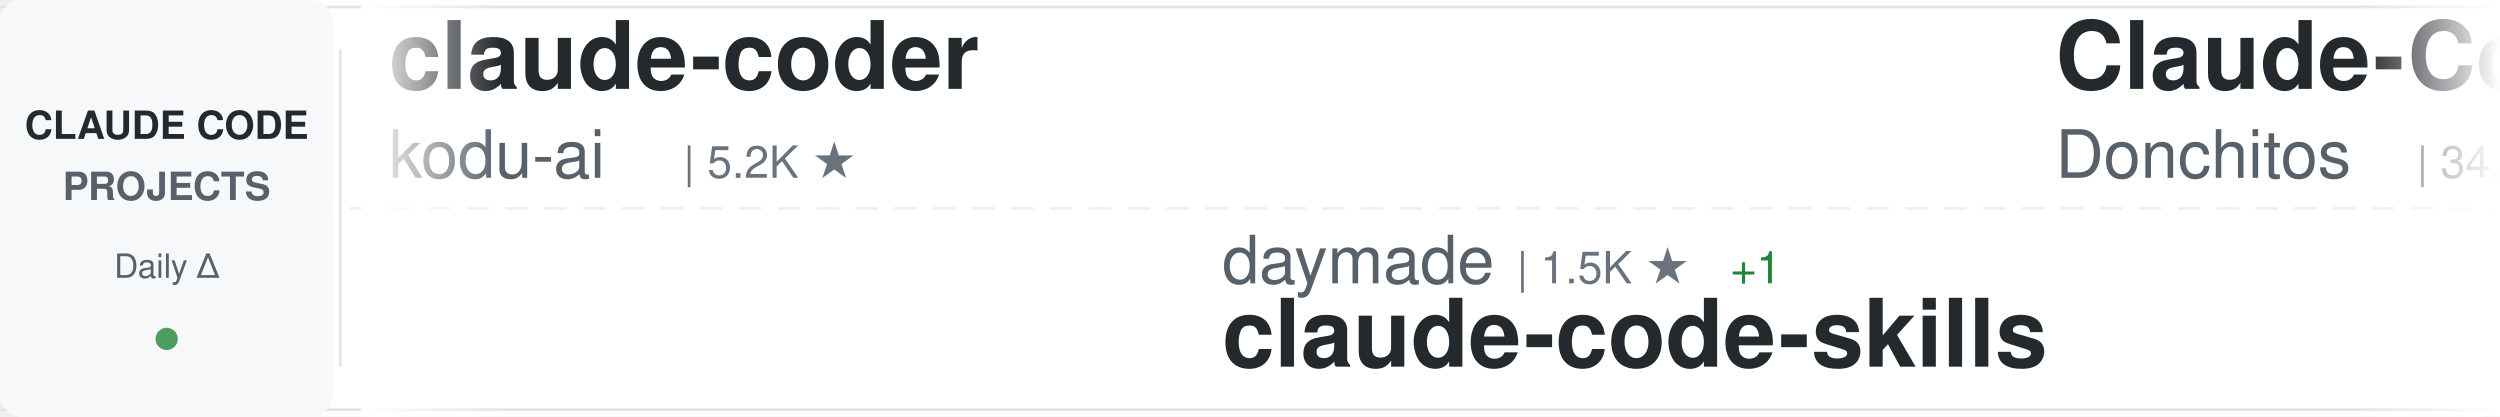
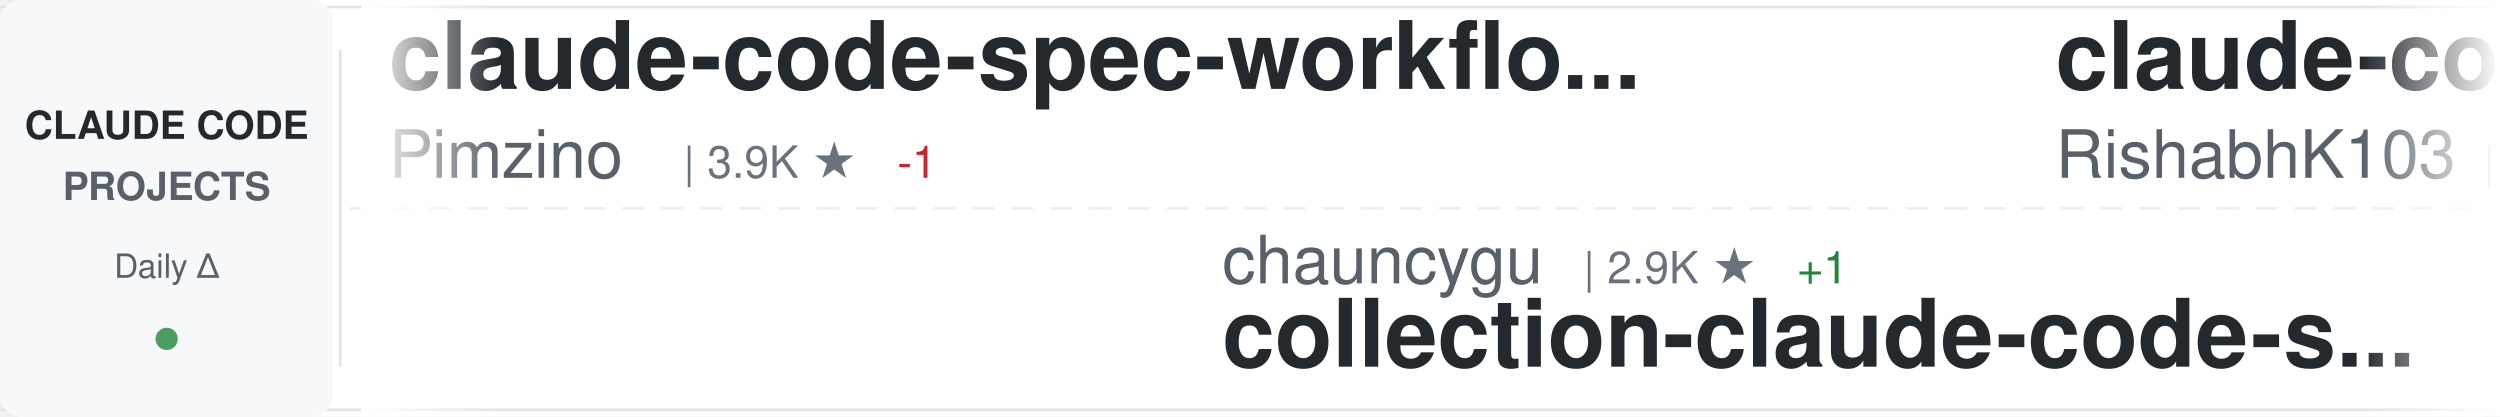
<svg xmlns="http://www.w3.org/2000/svg" width="900" height="150">
  <defs>
    <linearGradient id="awesomeLeftFade" x1="0%" y1="0%" x2="100%" y2="0%">
      <stop offset="0%" style="stop-color:#ffffff;stop-opacity:1" />
      <stop offset="100%" style="stop-color:#ffffff;stop-opacity:0" />
    </linearGradient>
    <linearGradient id="awesomeRightFade" x1="0%" y1="0%" x2="100%" y2="0%">
      <stop offset="0%" style="stop-color:#ffffff;stop-opacity:0" />
      <stop offset="100%" style="stop-color:#ffffff;stop-opacity:1" />
    </linearGradient>
  </defs>
  <rect width="900" height="150" fill="#ffffff" rx="8" />
  <rect x="0" y="2" width="900" height="1" fill="#e1e4e8" />
  <rect x="0" y="147" width="900" height="1" fill="#e1e4e8" />
  <line x1="0" y1="75" x2="900" y2="75" stroke="#e1e4e8" stroke-width="1" stroke-dasharray="8 6" opacity="0.6" />
  <rect x="0" y="0" width="120" height="150" fill="#f6f8fa" rx="8" />
  <text x="60" y="50" font-family="-apple-system, BlinkMacSystemFont, 'Segoe UI', Helvetica, Arial, sans-serif" font-size="14" font-weight="600" fill="#24292e" text-anchor="middle">CLAUDE CODE</text>
  <text x="60" y="72" font-family="-apple-system, BlinkMacSystemFont, 'Segoe UI', Helvetica, Arial, sans-serif" font-size="14" font-weight="600" fill="#586069" text-anchor="middle">PROJECTS</text>
  <text x="60" y="100" font-family="-apple-system, BlinkMacSystemFont, 'Segoe UI', Helvetica, Arial, sans-serif" font-size="12" font-weight="500" fill="#586069" text-anchor="middle">Daily Δ</text>
  <circle cx="60" cy="122" r="4" fill="#22863a" opacity="0.8" />
  <rect x="122" y="18" width="1" height="114" fill="#e1e4e8" />
  <clipPath id="awesomeTickerClip">
    <rect x="130" y="0" width="770" height="150" />
  </clipPath>
  <g clip-path="url(#awesomeTickerClip)">
    <g id="awesomeTickerItems">
      <animateTransform attributeName="transform" attributeType="XML" type="translate" from="0 0" to="-3000 0" dur="54s" repeatCount="indefinite" />
      <g transform="translate(0, 0)">
-         <text x="140" y="32" font-family="-apple-system, BlinkMacSystemFont, 'Segoe UI', Helvetica, Arial, sans-serif" font-size="34" font-weight="600" fill="#24292e">claude-coder</text>
-         <text x="140" y="64" font-family="-apple-system, BlinkMacSystemFont, 'Segoe UI', Helvetica, Arial, sans-serif" font-size="24" font-weight="400" fill="#586069">kodu-ai</text>
-         <text x="246" y="64" font-family="-apple-system, BlinkMacSystemFont, 'Segoe UI', Helvetica, Arial, sans-serif" font-size="16" font-weight="500" fill="#6a737d">| 5.2K ★</text>
+         <text x="140" y="32" font-family="-apple-system, BlinkMacSystemFont, 'Segoe UI', Helvetica, Arial, sans-serif" font-size="34" font-weight="600" fill="#24292e">claude-code-spec-workflo...</text>
+         <text x="140" y="64" font-family="-apple-system, BlinkMacSystemFont, 'Segoe UI', Helvetica, Arial, sans-serif" font-size="24" font-weight="400" fill="#586069">Pimzino</text>
+         <text x="246" y="64" font-family="-apple-system, BlinkMacSystemFont, 'Segoe UI', Helvetica, Arial, sans-serif" font-size="16" font-weight="500" fill="#6a737d">| 3.9K ★</text>
+         <text x="323" y="64" font-family="-apple-system, BlinkMacSystemFont, 'Segoe UI', Helvetica, Arial, sans-serif" font-size="16" font-weight="500" fill="#cb2431"> -1</text>
      </g>
      <g transform="translate(300, 0)">
-         <text x="140" y="102" font-family="-apple-system, BlinkMacSystemFont, 'Segoe UI', Helvetica, Arial, sans-serif" font-size="24" font-weight="400" fill="#586069">daymade</text>
-         <text x="246" y="102" font-family="-apple-system, BlinkMacSystemFont, 'Segoe UI', Helvetica, Arial, sans-serif" font-size="16" font-weight="500" fill="#6a737d">| 1.5K ★</text>
-         <text x="323" y="102" font-family="-apple-system, BlinkMacSystemFont, 'Segoe UI', Helvetica, Arial, sans-serif" font-size="16" font-weight="500" fill="#22863a"> +1</text>
-         <text x="140" y="132" font-family="-apple-system, BlinkMacSystemFont, 'Segoe UI', Helvetica, Arial, sans-serif" font-size="34" font-weight="600" fill="#24292e">claude-code-skills</text>
+         <text x="140" y="102" font-family="-apple-system, BlinkMacSystemFont, 'Segoe UI', Helvetica, Arial, sans-serif" font-size="24" font-weight="400" fill="#586069">chauncygu</text>
+         <text x="270" y="102" font-family="-apple-system, BlinkMacSystemFont, 'Segoe UI', Helvetica, Arial, sans-serif" font-size="16" font-weight="500" fill="#6a737d">| 2.9K ★</text>
+         <text x="347" y="102" font-family="-apple-system, BlinkMacSystemFont, 'Segoe UI', Helvetica, Arial, sans-serif" font-size="16" font-weight="500" fill="#22863a"> +1</text>
+         <text x="140" y="132" font-family="-apple-system, BlinkMacSystemFont, 'Segoe UI', Helvetica, Arial, sans-serif" font-size="34" font-weight="600" fill="#24292e">collection-claude-code-s...</text>
      </g>
      <g transform="translate(600, 0)">
-         <text x="140" y="32" font-family="-apple-system, BlinkMacSystemFont, 'Segoe UI', Helvetica, Arial, sans-serif" font-size="34" font-weight="600" fill="#24292e">Claude-Code-Game-Studios</text>
-         <text x="140" y="64" font-family="-apple-system, BlinkMacSystemFont, 'Segoe UI', Helvetica, Arial, sans-serif" font-size="24" font-weight="400" fill="#586069">Donchitos</text>
-         <text x="270" y="64" font-family="-apple-system, BlinkMacSystemFont, 'Segoe UI', Helvetica, Arial, sans-serif" font-size="16" font-weight="500" fill="#6a737d">| 34.2K ★</text>
-         <text x="356" y="64" font-family="-apple-system, BlinkMacSystemFont, 'Segoe UI', Helvetica, Arial, sans-serif" font-size="16" font-weight="500" fill="#22863a"> +304</text>
+         <text x="140" y="32" font-family="-apple-system, BlinkMacSystemFont, 'Segoe UI', Helvetica, Arial, sans-serif" font-size="34" font-weight="600" fill="#24292e">claude-code</text>
+         <text x="140" y="64" font-family="-apple-system, BlinkMacSystemFont, 'Segoe UI', Helvetica, Arial, sans-serif" font-size="24" font-weight="400" fill="#586069">RishabhK103</text>
+         <text x="294" y="64" font-family="-apple-system, BlinkMacSystemFont, 'Segoe UI', Helvetica, Arial, sans-serif" font-size="16" font-weight="500" fill="#6a737d">| 110 ★</text>
      </g>
      <g transform="translate(900, 0)">
-         <text x="140" y="102" font-family="-apple-system, BlinkMacSystemFont, 'Segoe UI', Helvetica, Arial, sans-serif" font-size="24" font-weight="400" fill="#586069">Windy3f3f3f3f</text>
-         <text x="318" y="102" font-family="-apple-system, BlinkMacSystemFont, 'Segoe UI', Helvetica, Arial, sans-serif" font-size="16" font-weight="500" fill="#6a737d">| 3.8K ★</text>
-         <text x="395" y="102" font-family="-apple-system, BlinkMacSystemFont, 'Segoe UI', Helvetica, Arial, sans-serif" font-size="16" font-weight="500" fill="#22863a"> +2</text>
-         <text x="140" y="132" font-family="-apple-system, BlinkMacSystemFont, 'Segoe UI', Helvetica, Arial, sans-serif" font-size="34" font-weight="600" fill="#24292e">how-claude-code-works</text>
+         <text x="140" y="102" font-family="-apple-system, BlinkMacSystemFont, 'Segoe UI', Helvetica, Arial, sans-serif" font-size="24" font-weight="400" fill="#586069">pengchengneo</text>
+         <text x="306" y="102" font-family="-apple-system, BlinkMacSystemFont, 'Segoe UI', Helvetica, Arial, sans-serif" font-size="16" font-weight="500" fill="#6a737d">| 1.8K ★</text>
+         <text x="383" y="102" font-family="-apple-system, BlinkMacSystemFont, 'Segoe UI', Helvetica, Arial, sans-serif" font-size="16" font-weight="500" fill="#22863a"> +1</text>
+         <text x="140" y="132" font-family="-apple-system, BlinkMacSystemFont, 'Segoe UI', Helvetica, Arial, sans-serif" font-size="34" font-weight="600" fill="#24292e">Claude-Code</text>
      </g>
      <g transform="translate(1200, 0)">
-         <text x="140" y="32" font-family="-apple-system, BlinkMacSystemFont, 'Segoe UI', Helvetica, Arial, sans-serif" font-size="34" font-weight="600" fill="#24292e">ralph-claude-code</text>
-         <text x="140" y="64" font-family="-apple-system, BlinkMacSystemFont, 'Segoe UI', Helvetica, Arial, sans-serif" font-size="24" font-weight="400" fill="#586069">frankbria</text>
-         <text x="270" y="64" font-family="-apple-system, BlinkMacSystemFont, 'Segoe UI', Helvetica, Arial, sans-serif" font-size="16" font-weight="500" fill="#6a737d">| 9.7K ★</text>
+         <text x="140" y="32" font-family="-apple-system, BlinkMacSystemFont, 'Segoe UI', Helvetica, Arial, sans-serif" font-size="34" font-weight="600" fill="#24292e">my-claude-code-setup</text>
+         <text x="140" y="64" font-family="-apple-system, BlinkMacSystemFont, 'Segoe UI', Helvetica, Arial, sans-serif" font-size="24" font-weight="400" fill="#586069">centminmod</text>
+         <text x="282" y="64" font-family="-apple-system, BlinkMacSystemFont, 'Segoe UI', Helvetica, Arial, sans-serif" font-size="16" font-weight="500" fill="#6a737d">| 2.7K ★</text>
      </g>
      <g transform="translate(1500, 0)">
-         <text x="140" y="102" font-family="-apple-system, BlinkMacSystemFont, 'Segoe UI', Helvetica, Arial, sans-serif" font-size="24" font-weight="400" fill="#586069">ChinaSiro</text>
-         <text x="270" y="102" font-family="-apple-system, BlinkMacSystemFont, 'Segoe UI', Helvetica, Arial, sans-serif" font-size="16" font-weight="500" fill="#6a737d">| 9.7K ★</text>
-         <text x="347" y="102" font-family="-apple-system, BlinkMacSystemFont, 'Segoe UI', Helvetica, Arial, sans-serif" font-size="16" font-weight="500" fill="#cb2431"> -2</text>
-         <text x="140" y="132" font-family="-apple-system, BlinkMacSystemFont, 'Segoe UI', Helvetica, Arial, sans-serif" font-size="34" font-weight="600" fill="#24292e">claude-code-sourcemap</text>
+         <text x="140" y="102" font-family="-apple-system, BlinkMacSystemFont, 'Segoe UI', Helvetica, Arial, sans-serif" font-size="24" font-weight="400" fill="#586069">Cranot</text>
+         <text x="234" y="102" font-family="-apple-system, BlinkMacSystemFont, 'Segoe UI', Helvetica, Arial, sans-serif" font-size="16" font-weight="500" fill="#6a737d">| 2.9K ★</text>
+         <text x="140" y="132" font-family="-apple-system, BlinkMacSystemFont, 'Segoe UI', Helvetica, Arial, sans-serif" font-size="34" font-weight="600" fill="#24292e">claude-code-guide</text>
      </g>
      <g transform="translate(1800, 0)">
-         <text x="140" y="32" font-family="-apple-system, BlinkMacSystemFont, 'Segoe UI', Helvetica, Arial, sans-serif" font-size="34" font-weight="600" fill="#24292e">everything-claude-code</text>
-         <text x="140" y="64" font-family="-apple-system, BlinkMacSystemFont, 'Segoe UI', Helvetica, Arial, sans-serif" font-size="24" font-weight="400" fill="#586069">WorldFlowAI</text>
-         <text x="294" y="64" font-family="-apple-system, BlinkMacSystemFont, 'Segoe UI', Helvetica, Arial, sans-serif" font-size="16" font-weight="500" fill="#6a737d">| 5.8K ★</text>
-         <text x="371" y="64" font-family="-apple-system, BlinkMacSystemFont, 'Segoe UI', Helvetica, Arial, sans-serif" font-size="16" font-weight="500" fill="#22863a"> +8</text>
+         <text x="140" y="32" font-family="-apple-system, BlinkMacSystemFont, 'Segoe UI', Helvetica, Arial, sans-serif" font-size="34" font-weight="600" fill="#24292e">free-claude-code</text>
+         <text x="140" y="64" font-family="-apple-system, BlinkMacSystemFont, 'Segoe UI', Helvetica, Arial, sans-serif" font-size="24" font-weight="400" fill="#586069">Alishahryar1</text>
+         <text x="306" y="64" font-family="-apple-system, BlinkMacSystemFont, 'Segoe UI', Helvetica, Arial, sans-serif" font-size="16" font-weight="500" fill="#6a737d">| 66.1K ★</text>
+         <text x="392" y="64" font-family="-apple-system, BlinkMacSystemFont, 'Segoe UI', Helvetica, Arial, sans-serif" font-size="16" font-weight="500" fill="#22863a"> +74</text>
      </g>
      <g transform="translate(2100, 0)">
-         <text x="140" y="102" font-family="-apple-system, BlinkMacSystemFont, 'Segoe UI', Helvetica, Arial, sans-serif" font-size="24" font-weight="400" fill="#586069">sugyan</text>
-         <text x="234" y="102" font-family="-apple-system, BlinkMacSystemFont, 'Segoe UI', Helvetica, Arial, sans-serif" font-size="16" font-weight="500" fill="#6a737d">| 1.1K ★</text>
-         <text x="140" y="132" font-family="-apple-system, BlinkMacSystemFont, 'Segoe UI', Helvetica, Arial, sans-serif" font-size="34" font-weight="600" fill="#24292e">claude-code-webui</text>
+         <text x="140" y="102" font-family="-apple-system, BlinkMacSystemFont, 'Segoe UI', Helvetica, Arial, sans-serif" font-size="24" font-weight="400" fill="#586069">diet103</text>
+         <text x="246" y="102" font-family="-apple-system, BlinkMacSystemFont, 'Segoe UI', Helvetica, Arial, sans-serif" font-size="16" font-weight="500" fill="#6a737d">| 10.0K ★</text>
+         <text x="140" y="132" font-family="-apple-system, BlinkMacSystemFont, 'Segoe UI', Helvetica, Arial, sans-serif" font-size="34" font-weight="600" fill="#24292e">claude-code-infrastructu...</text>
      </g>
      <g transform="translate(2400, 0)">
-         <text x="140" y="32" font-family="-apple-system, BlinkMacSystemFont, 'Segoe UI', Helvetica, Arial, sans-serif" font-size="34" font-weight="600" fill="#24292e">collection-claude-code-s...</text>
-         <text x="140" y="64" font-family="-apple-system, BlinkMacSystemFont, 'Segoe UI', Helvetica, Arial, sans-serif" font-size="24" font-weight="400" fill="#586069">chauncygu</text>
-         <text x="270" y="64" font-family="-apple-system, BlinkMacSystemFont, 'Segoe UI', Helvetica, Arial, sans-serif" font-size="16" font-weight="500" fill="#6a737d">| 2.9K ★</text>
-         <text x="347" y="64" font-family="-apple-system, BlinkMacSystemFont, 'Segoe UI', Helvetica, Arial, sans-serif" font-size="16" font-weight="500" fill="#22863a"> +1</text>
+         <text x="140" y="32" font-family="-apple-system, BlinkMacSystemFont, 'Segoe UI', Helvetica, Arial, sans-serif" font-size="34" font-weight="600" fill="#24292e">claude-code</text>
+         <text x="140" y="64" font-family="-apple-system, BlinkMacSystemFont, 'Segoe UI', Helvetica, Arial, sans-serif" font-size="24" font-weight="400" fill="#586069">ochamber</text>
+         <text x="258" y="64" font-family="-apple-system, BlinkMacSystemFont, 'Segoe UI', Helvetica, Arial, sans-serif" font-size="16" font-weight="500" fill="#6a737d">| 6 ★</text>
      </g>
      <g transform="translate(2700, 0)">
-         <text x="140" y="102" font-family="-apple-system, BlinkMacSystemFont, 'Segoe UI', Helvetica, Arial, sans-serif" font-size="24" font-weight="400" fill="#586069">Alishahryar1</text>
-         <text x="306" y="102" font-family="-apple-system, BlinkMacSystemFont, 'Segoe UI', Helvetica, Arial, sans-serif" font-size="16" font-weight="500" fill="#6a737d">| 66.1K ★</text>
-         <text x="392" y="102" font-family="-apple-system, BlinkMacSystemFont, 'Segoe UI', Helvetica, Arial, sans-serif" font-size="16" font-weight="500" fill="#22863a"> +56</text>
-         <text x="140" y="132" font-family="-apple-system, BlinkMacSystemFont, 'Segoe UI', Helvetica, Arial, sans-serif" font-size="34" font-weight="600" fill="#24292e">free-claude-code</text>
+         <text x="140" y="102" font-family="-apple-system, BlinkMacSystemFont, 'Segoe UI', Helvetica, Arial, sans-serif" font-size="24" font-weight="400" fill="#586069">alejandrobalderas</text>
+         <text x="366" y="102" font-family="-apple-system, BlinkMacSystemFont, 'Segoe UI', Helvetica, Arial, sans-serif" font-size="16" font-weight="500" fill="#6a737d">| 3.0K ★</text>
+         <text x="140" y="132" font-family="-apple-system, BlinkMacSystemFont, 'Segoe UI', Helvetica, Arial, sans-serif" font-size="34" font-weight="600" fill="#24292e">claude-code-from-source</text>
      </g>
      <g transform="translate(3000, 0)">
-         <text x="140" y="32" font-family="-apple-system, BlinkMacSystemFont, 'Segoe UI', Helvetica, Arial, sans-serif" font-size="34" font-weight="600" fill="#24292e">claude-coder</text>
-         <text x="140" y="64" font-family="-apple-system, BlinkMacSystemFont, 'Segoe UI', Helvetica, Arial, sans-serif" font-size="24" font-weight="400" fill="#586069">kodu-ai</text>
-         <text x="246" y="64" font-family="-apple-system, BlinkMacSystemFont, 'Segoe UI', Helvetica, Arial, sans-serif" font-size="16" font-weight="500" fill="#6a737d">| 5.2K ★</text>
+         <text x="140" y="32" font-family="-apple-system, BlinkMacSystemFont, 'Segoe UI', Helvetica, Arial, sans-serif" font-size="34" font-weight="600" fill="#24292e">claude-code-spec-workflo...</text>
+         <text x="140" y="64" font-family="-apple-system, BlinkMacSystemFont, 'Segoe UI', Helvetica, Arial, sans-serif" font-size="24" font-weight="400" fill="#586069">Pimzino</text>
+         <text x="246" y="64" font-family="-apple-system, BlinkMacSystemFont, 'Segoe UI', Helvetica, Arial, sans-serif" font-size="16" font-weight="500" fill="#6a737d">| 3.9K ★</text>
+         <text x="323" y="64" font-family="-apple-system, BlinkMacSystemFont, 'Segoe UI', Helvetica, Arial, sans-serif" font-size="16" font-weight="500" fill="#cb2431"> -1</text>
      </g>
      <g transform="translate(3300, 0)">
-         <text x="140" y="102" font-family="-apple-system, BlinkMacSystemFont, 'Segoe UI', Helvetica, Arial, sans-serif" font-size="24" font-weight="400" fill="#586069">daymade</text>
-         <text x="246" y="102" font-family="-apple-system, BlinkMacSystemFont, 'Segoe UI', Helvetica, Arial, sans-serif" font-size="16" font-weight="500" fill="#6a737d">| 1.5K ★</text>
-         <text x="323" y="102" font-family="-apple-system, BlinkMacSystemFont, 'Segoe UI', Helvetica, Arial, sans-serif" font-size="16" font-weight="500" fill="#22863a"> +1</text>
-         <text x="140" y="132" font-family="-apple-system, BlinkMacSystemFont, 'Segoe UI', Helvetica, Arial, sans-serif" font-size="34" font-weight="600" fill="#24292e">claude-code-skills</text>
+         <text x="140" y="102" font-family="-apple-system, BlinkMacSystemFont, 'Segoe UI', Helvetica, Arial, sans-serif" font-size="24" font-weight="400" fill="#586069">chauncygu</text>
+         <text x="270" y="102" font-family="-apple-system, BlinkMacSystemFont, 'Segoe UI', Helvetica, Arial, sans-serif" font-size="16" font-weight="500" fill="#6a737d">| 2.9K ★</text>
+         <text x="347" y="102" font-family="-apple-system, BlinkMacSystemFont, 'Segoe UI', Helvetica, Arial, sans-serif" font-size="16" font-weight="500" fill="#22863a"> +1</text>
+         <text x="140" y="132" font-family="-apple-system, BlinkMacSystemFont, 'Segoe UI', Helvetica, Arial, sans-serif" font-size="34" font-weight="600" fill="#24292e">collection-claude-code-s...</text>
      </g>
      <g transform="translate(3600, 0)">
-         <text x="140" y="32" font-family="-apple-system, BlinkMacSystemFont, 'Segoe UI', Helvetica, Arial, sans-serif" font-size="34" font-weight="600" fill="#24292e">Claude-Code-Game-Studios</text>
-         <text x="140" y="64" font-family="-apple-system, BlinkMacSystemFont, 'Segoe UI', Helvetica, Arial, sans-serif" font-size="24" font-weight="400" fill="#586069">Donchitos</text>
-         <text x="270" y="64" font-family="-apple-system, BlinkMacSystemFont, 'Segoe UI', Helvetica, Arial, sans-serif" font-size="16" font-weight="500" fill="#6a737d">| 34.2K ★</text>
-         <text x="356" y="64" font-family="-apple-system, BlinkMacSystemFont, 'Segoe UI', Helvetica, Arial, sans-serif" font-size="16" font-weight="500" fill="#22863a"> +304</text>
+         <text x="140" y="32" font-family="-apple-system, BlinkMacSystemFont, 'Segoe UI', Helvetica, Arial, sans-serif" font-size="34" font-weight="600" fill="#24292e">claude-code</text>
+         <text x="140" y="64" font-family="-apple-system, BlinkMacSystemFont, 'Segoe UI', Helvetica, Arial, sans-serif" font-size="24" font-weight="400" fill="#586069">RishabhK103</text>
+         <text x="294" y="64" font-family="-apple-system, BlinkMacSystemFont, 'Segoe UI', Helvetica, Arial, sans-serif" font-size="16" font-weight="500" fill="#6a737d">| 110 ★</text>
      </g>
      <g transform="translate(3900, 0)">
-         <text x="140" y="102" font-family="-apple-system, BlinkMacSystemFont, 'Segoe UI', Helvetica, Arial, sans-serif" font-size="24" font-weight="400" fill="#586069">Windy3f3f3f3f</text>
-         <text x="318" y="102" font-family="-apple-system, BlinkMacSystemFont, 'Segoe UI', Helvetica, Arial, sans-serif" font-size="16" font-weight="500" fill="#6a737d">| 3.8K ★</text>
-         <text x="395" y="102" font-family="-apple-system, BlinkMacSystemFont, 'Segoe UI', Helvetica, Arial, sans-serif" font-size="16" font-weight="500" fill="#22863a"> +2</text>
-         <text x="140" y="132" font-family="-apple-system, BlinkMacSystemFont, 'Segoe UI', Helvetica, Arial, sans-serif" font-size="34" font-weight="600" fill="#24292e">how-claude-code-works</text>
+         <text x="140" y="102" font-family="-apple-system, BlinkMacSystemFont, 'Segoe UI', Helvetica, Arial, sans-serif" font-size="24" font-weight="400" fill="#586069">pengchengneo</text>
+         <text x="306" y="102" font-family="-apple-system, BlinkMacSystemFont, 'Segoe UI', Helvetica, Arial, sans-serif" font-size="16" font-weight="500" fill="#6a737d">| 1.8K ★</text>
+         <text x="383" y="102" font-family="-apple-system, BlinkMacSystemFont, 'Segoe UI', Helvetica, Arial, sans-serif" font-size="16" font-weight="500" fill="#22863a"> +1</text>
+         <text x="140" y="132" font-family="-apple-system, BlinkMacSystemFont, 'Segoe UI', Helvetica, Arial, sans-serif" font-size="34" font-weight="600" fill="#24292e">Claude-Code</text>
      </g>
    </g>
  </g>
  <rect x="130" y="0" width="50" height="150" fill="url(#awesomeLeftFade)" />
  <rect x="850" y="0" width="50" height="150" fill="url(#awesomeRightFade)" />
</svg>
